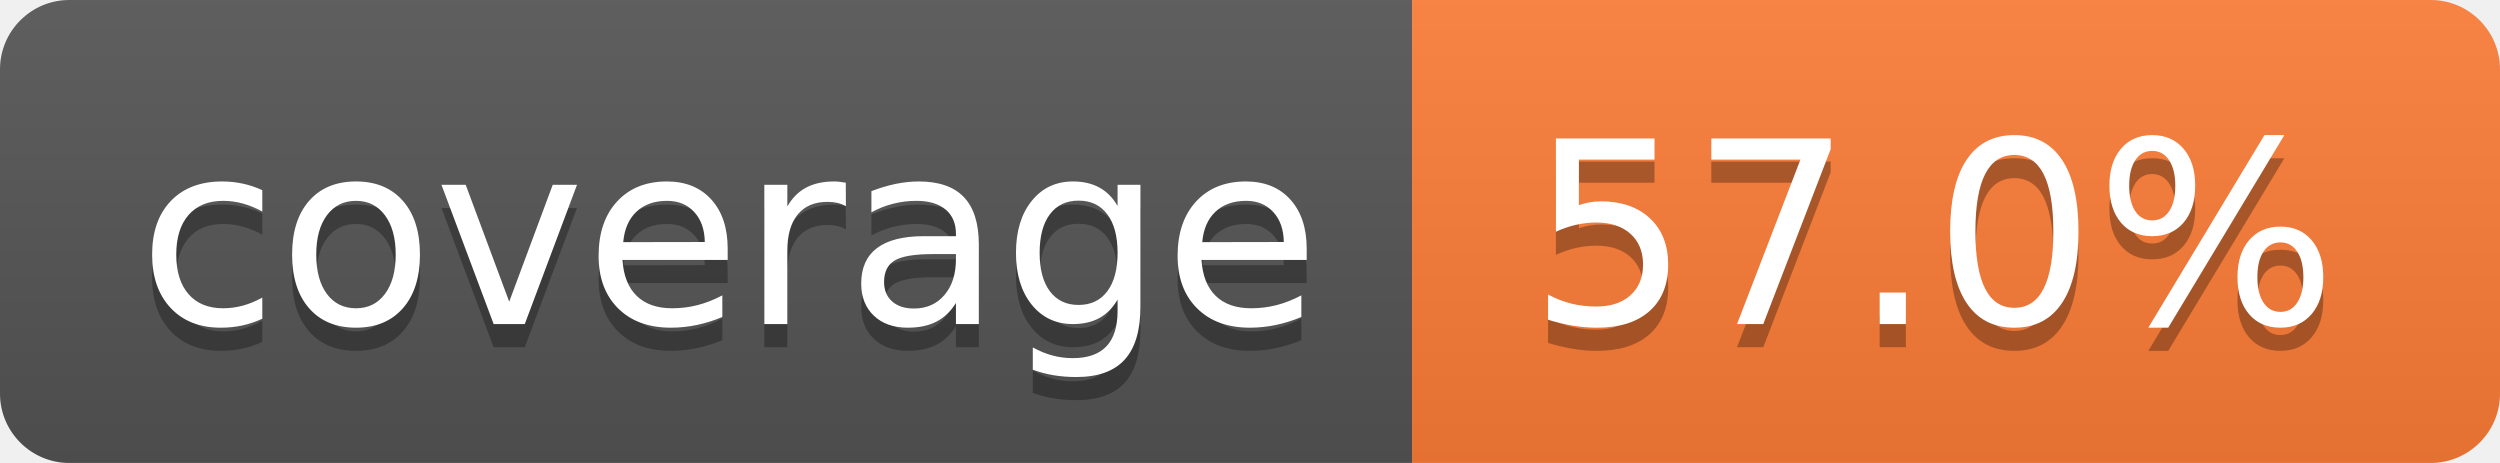
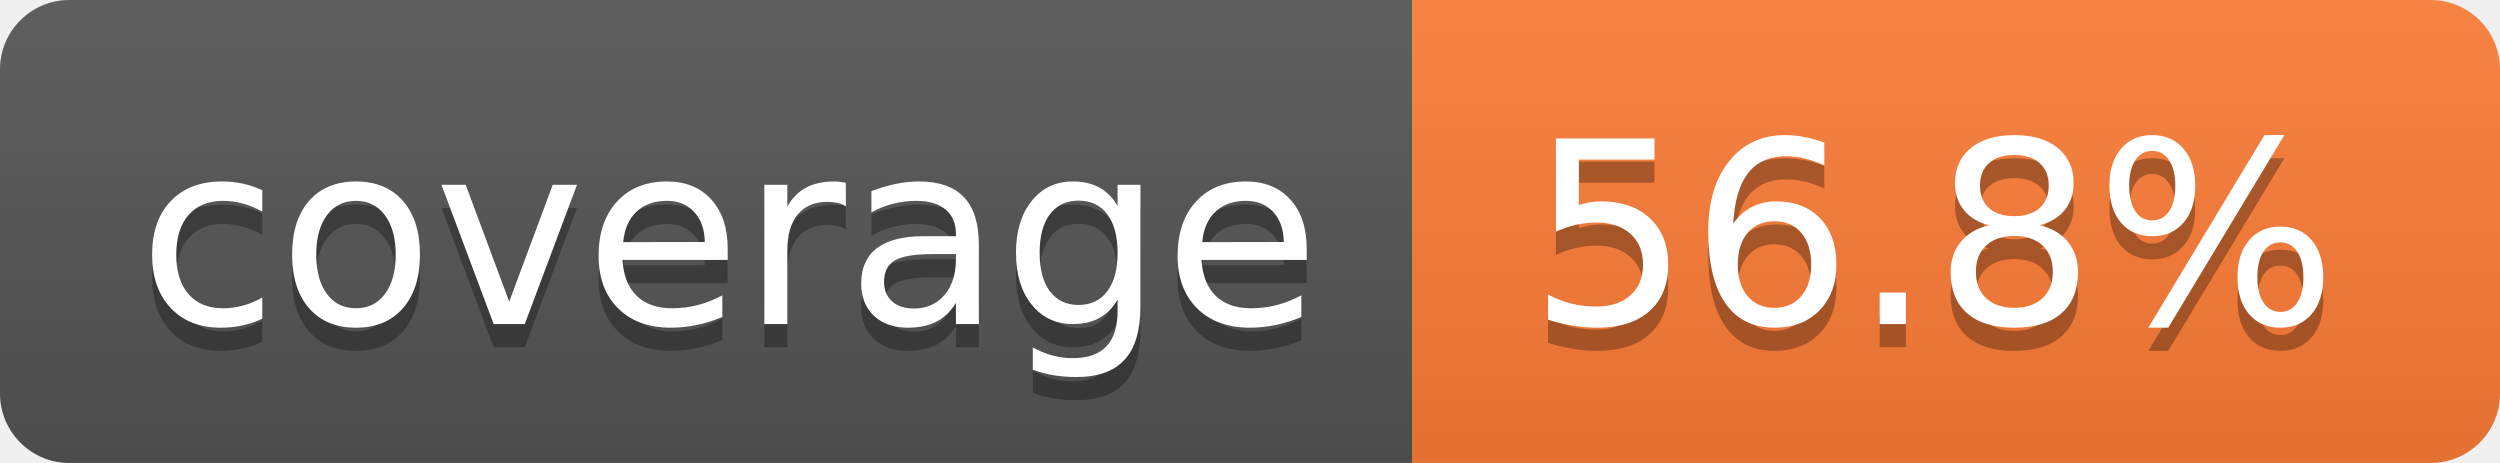
- <svg xmlns="http://www.w3.org/2000/svg" width="108" height="20" role="img" aria-label="coverage: 57.0%">
+ <svg xmlns="http://www.w3.org/2000/svg" width="108" height="20" role="img" aria-label="coverage: 56.8%">
  <linearGradient id="s" x2="0" y2="100%">
    <stop offset="0" stop-color="#bbb" stop-opacity=".1" />
    <stop offset="1" stop-opacity=".1" />
  </linearGradient>
  <clipPath id="r">
    <rect width="108" height="20" rx="3" fill="#fff" />
  </clipPath>
  <g clip-path="url(#r)">
    <rect width="61" height="20" fill="#555" />
    <rect x="61" width="47" height="20" fill="#fe7d37" />
    <rect width="108" height="20" fill="url(#s)" />
  </g>
  <g fill="#fff" text-anchor="middle" font-family="Verdana,Geneva,DejaVu Sans,sans-serif" text-rendering="geometricPrecision" font-size="110">
    <text aria-hidden="true" x="315" y="150" fill="#010101" fill-opacity=".3" transform="scale(.1)" textLength="510">coverage</text>
    <text x="315" y="140" transform="scale(.1)" fill="#fff" textLength="510">coverage</text>
-     <text aria-hidden="true" x="835" y="150" fill="#010101" fill-opacity=".3" transform="scale(.1)" textLength="370">57.0%</text>
-     <text x="835" y="140" transform="scale(.1)" fill="#fff" textLength="370">57.0%</text>
+     <text aria-hidden="true" x="835" y="150" fill="#010101" fill-opacity=".3" transform="scale(.1)" textLength="370">56.8%</text>
+     <text x="835" y="140" transform="scale(.1)" fill="#fff" textLength="370">56.8%</text>
  </g>
</svg>
